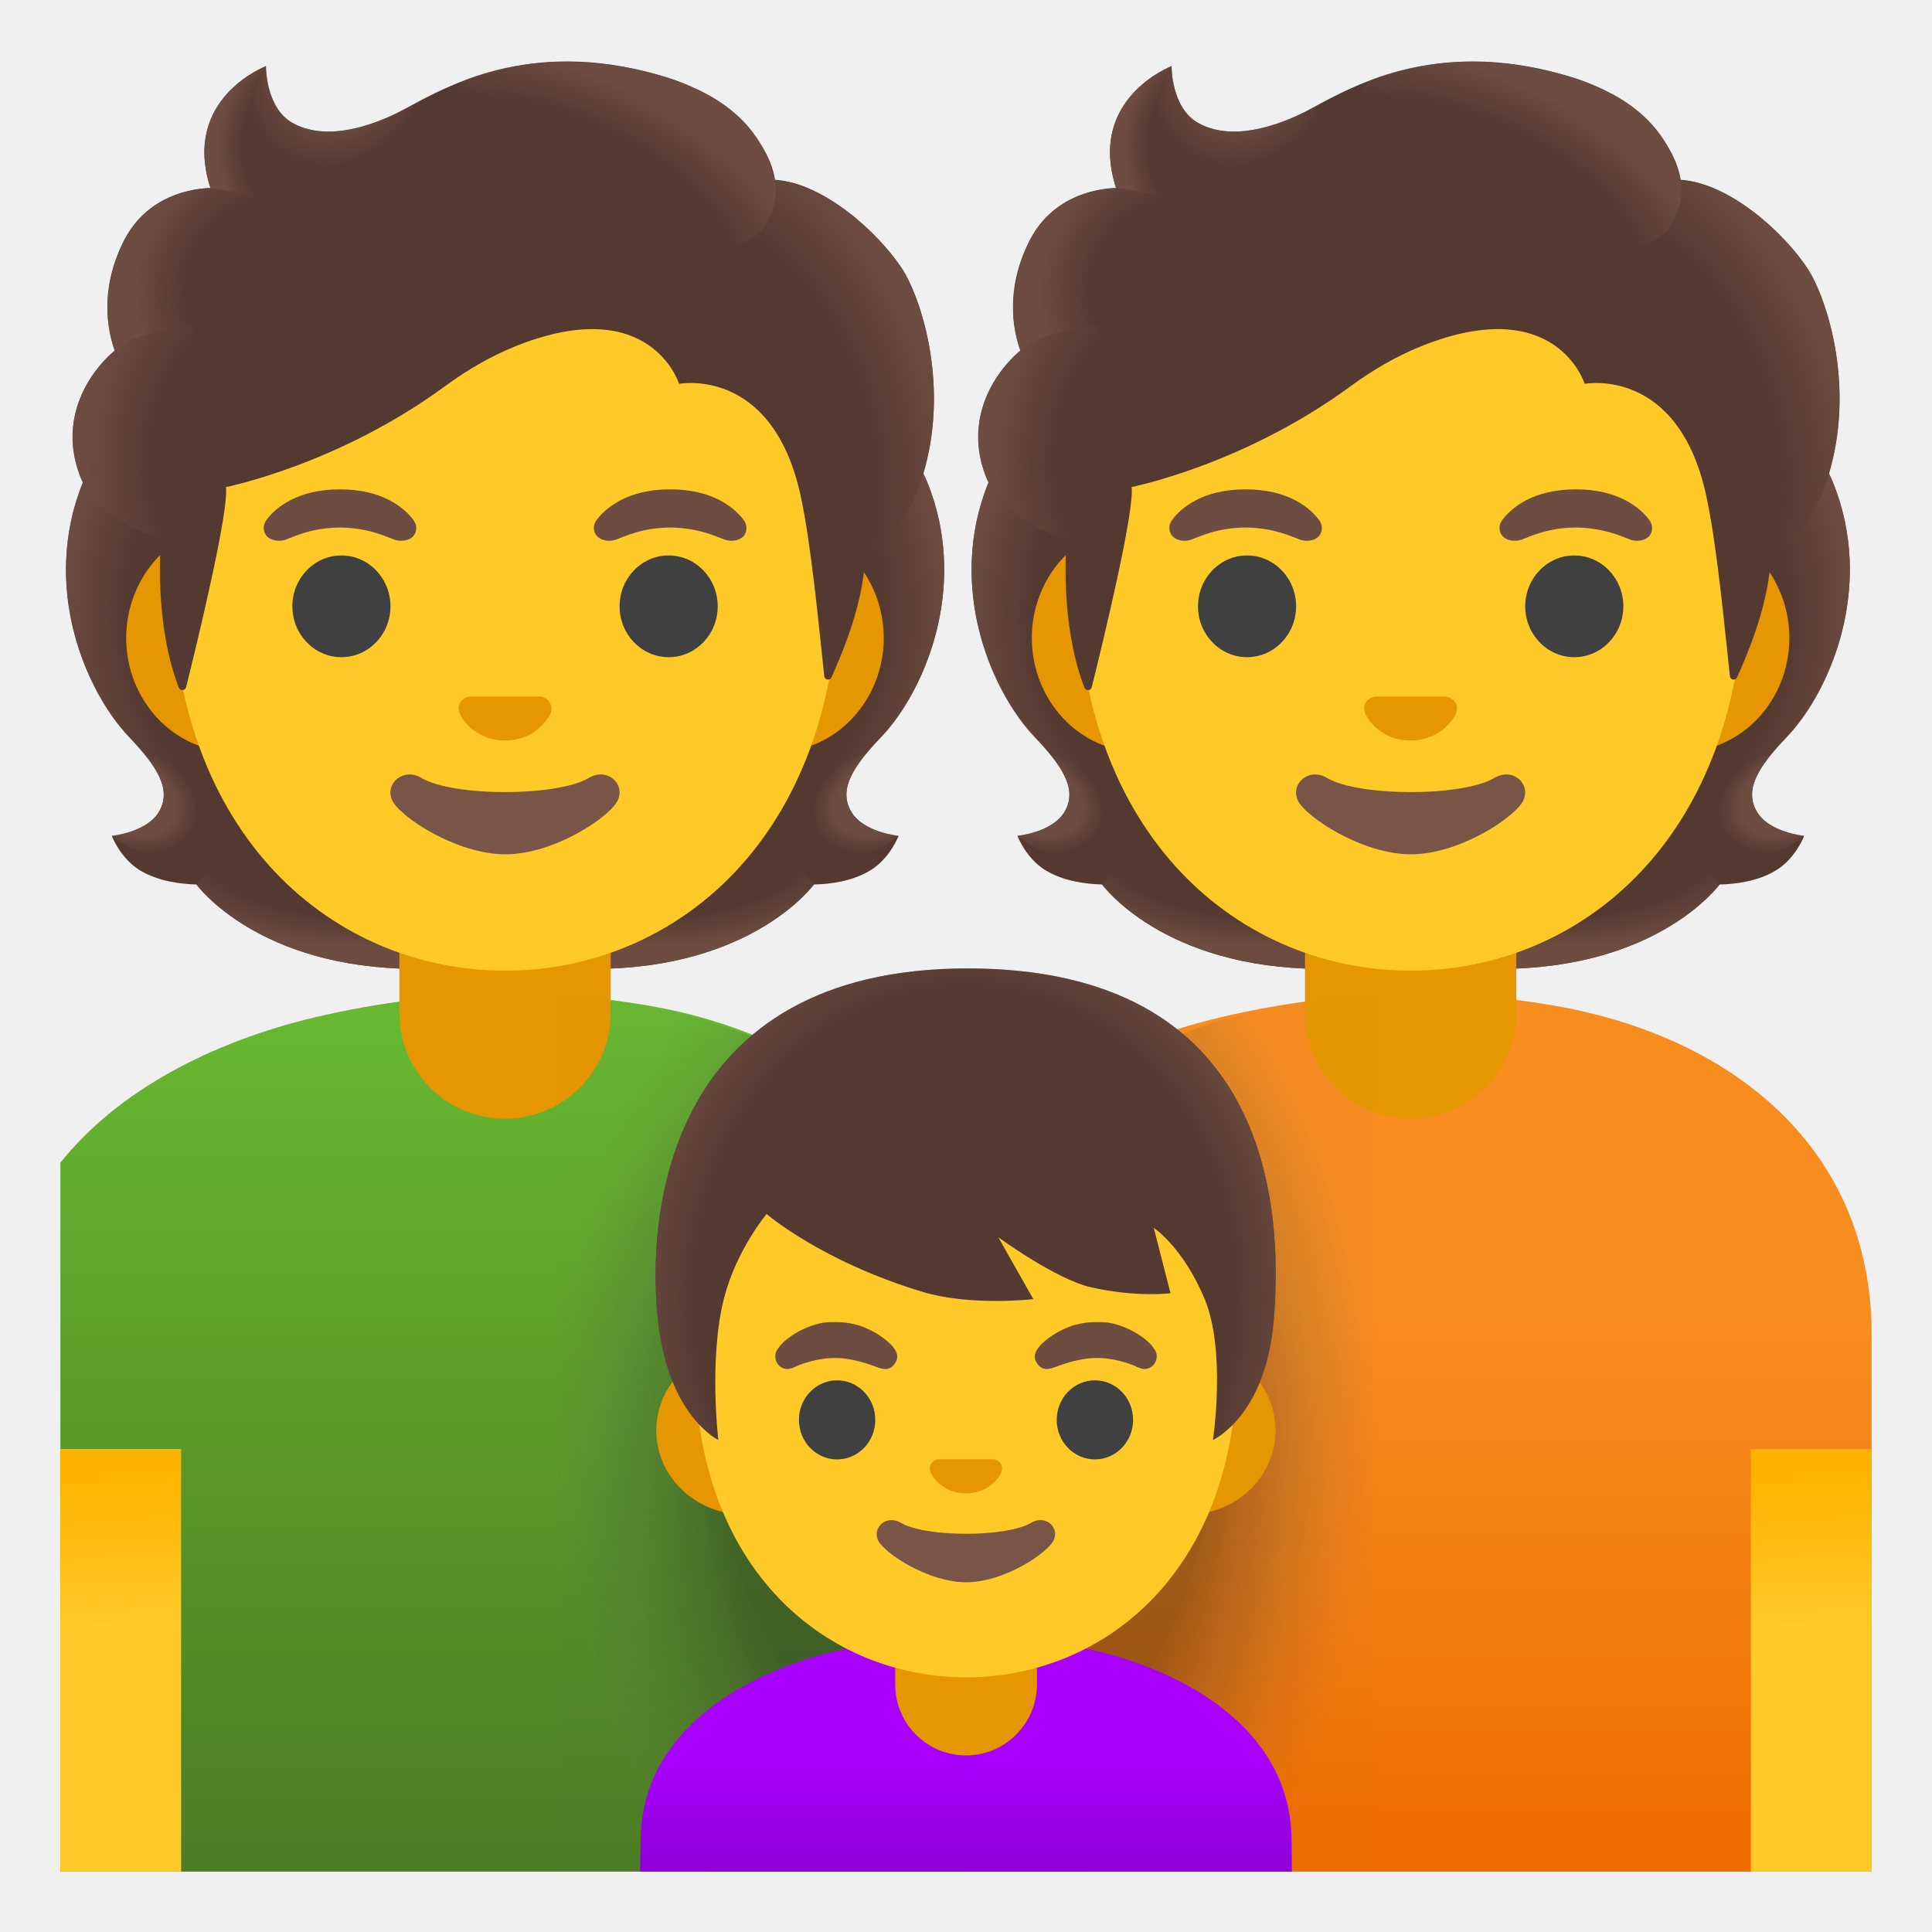
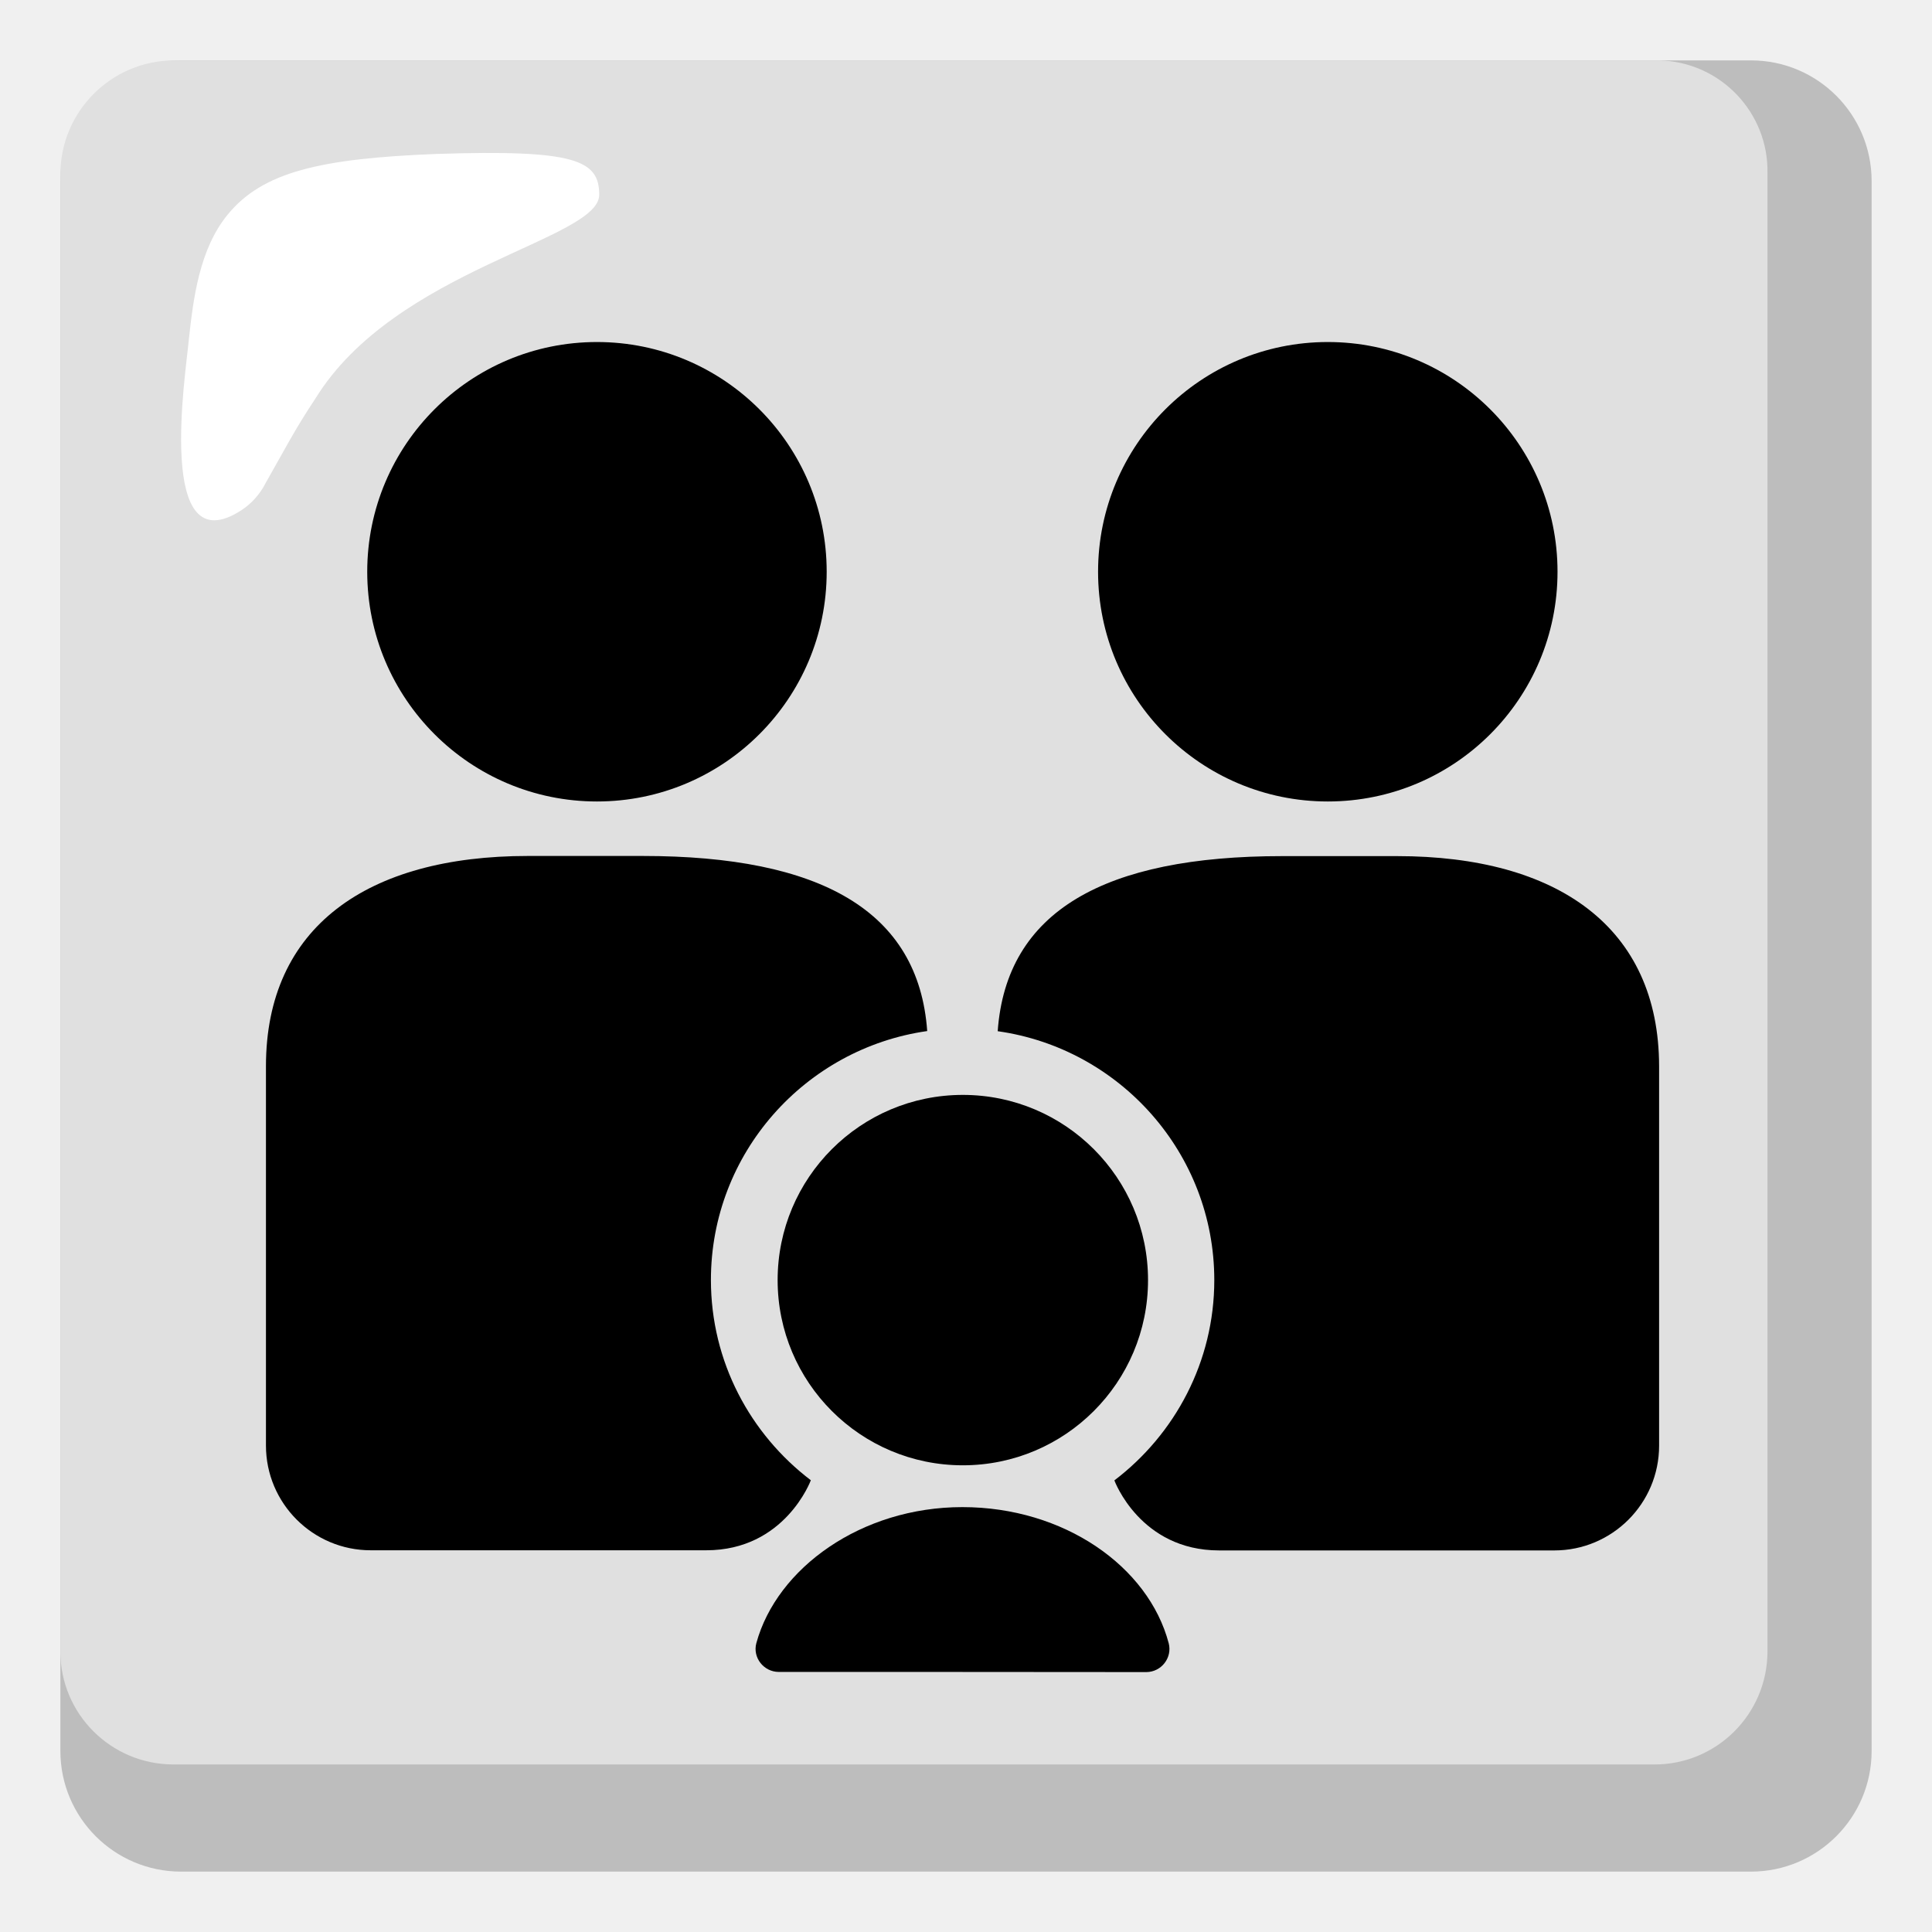
- <svg xmlns="http://www.w3.org/2000/svg" xmlns:xlink="http://www.w3.org/1999/xlink" enable-background="new 0 0 128 128" viewBox="0 0 128 128">
-   <linearGradient id="a" gradientTransform="matrix(1 0 0 -1 0 128)" gradientUnits="userSpaceOnUse" x1="34" x2="34" y1="4.7" y2="60.23">
-     <stop offset="0" stop-color="#4d7d23" />
-     <stop offset="1" stop-color="#67b730" />
-   </linearGradient>
-   <linearGradient id="b">
-     <stop offset=".728" stop-color="#6d4c41" stop-opacity="0" />
-     <stop offset="1" stop-color="#6d4c41" />
-   </linearGradient>
-   <radialGradient id="c" cx="135.72" cy="2.93" gradientTransform="matrix(1 0 0 -.4912 -92.7 56.67)" gradientUnits="userSpaceOnUse" r="15.37" xlink:href="#b" />
-   <linearGradient id="d">
-     <stop offset=".663" stop-color="#6d4c41" />
-     <stop offset="1" stop-color="#6d4c41" stop-opacity="0" />
-   </linearGradient>
-   <radialGradient id="e" cx="127.53" cy="59.68" gradientTransform="matrix(-.9057 .4238 .3144 .6719 154.92 -41.21)" gradientUnits="userSpaceOnUse" r="4.54" xlink:href="#d" />
-   <linearGradient id="f">
-     <stop offset=".725" stop-color="#6d4c41" stop-opacity="0" />
-     <stop offset="1" stop-color="#6d4c41" />
-   </linearGradient>
-   <radialGradient id="g" cx="121.1" cy="27.42" gradientTransform="matrix(-.0746 -.9972 -.8311 .0622 78.22 159.16)" gradientUnits="userSpaceOnUse" r="19.95" xlink:href="#f" />
-   <radialGradient id="h" cx="15.36" cy="20.25" gradientTransform="matrix(.0746 -.9972 .8311 .0622 2.56 54.16)" gradientUnits="userSpaceOnUse" r="19.95" xlink:href="#f" />
-   <radialGradient id="i" cx="36.42" cy="2.93" gradientTransform="matrix(-1 0 0 -.4912 60.33 56.67)" gradientUnits="userSpaceOnUse" r="15.37" xlink:href="#b" />
-   <radialGradient id="j" cx="16.81" cy="63.11" gradientTransform="matrix(.9057 .4238 -.3144 .6719 13.38 3.42)" gradientUnits="userSpaceOnUse" r="4.54" xlink:href="#d" />
-   <linearGradient id="k">
-     <stop offset=".604" stop-color="#ffca28" />
-     <stop offset="1" stop-color="#ffb300" />
-   </linearGradient>
-   <linearGradient id="l" gradientTransform="matrix(1 0 0 -1 0 128)" gradientUnits="userSpaceOnUse" x1="8.63" x2="7.46" xlink:href="#k" y1="3.34" y2="30.52" />
-   <linearGradient id="m">
-     <stop offset=".699" stop-color="#6d4c41" stop-opacity="0" />
-     <stop offset="1" stop-color="#6d4c41" />
-   </linearGradient>
-   <radialGradient id="n" cx="52.63" cy="23.29" gradientTransform="matrix(.3076 .9515 -.706 .2282 45.53 -25.82)" gradientUnits="userSpaceOnUse" r="23.39" xlink:href="#m" />
-   <linearGradient id="o">
-     <stop offset=".58" stop-color="#6d4c41" />
-     <stop offset="1" stop-color="#6d4c41" stop-opacity="0" />
-   </linearGradient>
-   <radialGradient id="p" cx="23.18" cy="6.82" gradientTransform="matrix(.8813 .4726 -.5603 1.045 5.88 -14.01)" gradientUnits="userSpaceOnUse" r="6.13" xlink:href="#o" />
-   <radialGradient id="q" cx="163.57" cy="88.62" gradientTransform="matrix(-.9378 -.3944 .2182 -.5285 170.25 126.55)" gradientUnits="userSpaceOnUse" r="18.85" xlink:href="#m" />
-   <linearGradient id="r">
-     <stop offset=".702" stop-color="#6d4c41" stop-opacity="0" />
-     <stop offset="1" stop-color="#6d4c41" />
-   </linearGradient>
-   <radialGradient id="s" cx="20.02" cy="9.36" gradientTransform="matrix(1 0 0 1.2233 0 -1.78)" gradientUnits="userSpaceOnUse" r="5.63" xlink:href="#r" />
-   <linearGradient id="t">
-     <stop offset=".66" stop-color="#6d4c41" stop-opacity="0" />
-     <stop offset="1" stop-color="#6d4c41" />
-   </linearGradient>
-   <radialGradient id="u" cx="33.36" cy="7.12" gradientTransform="matrix(-.9657 -.2598 .2432 -.9037 49.73 34.71)" gradientUnits="userSpaceOnUse" r="10.56" xlink:href="#t" />
-   <linearGradient id="v">
-     <stop offset=".598" stop-color="#6d4c41" stop-opacity="0" />
-     <stop offset="1" stop-color="#6d4c41" />
-   </linearGradient>
-   <radialGradient id="w" cx="17.99" cy="28.12" gradientTransform="matrix(.9907 .1363 -.1915 1.3921 4.31 -11.8)" gradientUnits="userSpaceOnUse" r="11.08" xlink:href="#v" />
-   <linearGradient id="x" gradientTransform="matrix(1 0 0 -1 0 128)" gradientUnits="userSpaceOnUse" x1="94" x2="94" y1="61.44" y2="5.92">
-     <stop offset=".366" stop-color="#f78c1f" />
-     <stop offset=".672" stop-color="#f47f12" />
-     <stop offset="1" stop-color="#ef6c00" />
-   </linearGradient>
-   <radialGradient id="y" cx="195.72" cy="2.93" gradientTransform="matrix(1 0 0 -.4912 -92.7 56.67)" gradientUnits="userSpaceOnUse" r="15.37" xlink:href="#b" />
-   <radialGradient id="z" cx="73.19" cy="93.96" gradientTransform="matrix(-.9057 .4238 .3144 .6719 154.92 -41.21)" gradientUnits="userSpaceOnUse" r="4.54" xlink:href="#d" />
-   <radialGradient id="A" cx="116.63" cy="-44.37" gradientTransform="matrix(-.0746 -.9972 -.8311 .0622 78.22 159.16)" gradientUnits="userSpaceOnUse" r="19.95" xlink:href="#f" />
-   <radialGradient id="B" cx="19.84" cy="92.04" gradientTransform="matrix(.0746 -.9972 .8311 .0622 2.56 54.16)" gradientUnits="userSpaceOnUse" r="19.95" xlink:href="#f" />
-   <radialGradient id="C" cx="-23.58" cy="2.93" gradientTransform="matrix(-1 0 0 -.4912 60.33 56.67)" gradientUnits="userSpaceOnUse" r="15.37" xlink:href="#b" />
-   <radialGradient id="D" cx="71.16" cy="28.83" gradientTransform="matrix(.9057 .4238 -.3144 .6719 13.38 3.42)" gradientUnits="userSpaceOnUse" r="4.54" xlink:href="#d" />
-   <radialGradient id="E" cx="71.08" cy="-53.66" gradientTransform="matrix(.3076 .9515 -.706 .2282 45.53 -25.82)" gradientUnits="userSpaceOnUse" r="23.39" xlink:href="#m" />
-   <radialGradient id="F" cx="76.06" cy="-17.09" gradientTransform="matrix(.8813 .4726 -.5603 1.045 5.88 -14.01)" gradientUnits="userSpaceOnUse" r="6.13" xlink:href="#o" />
-   <radialGradient id="G" cx="109.06" cy="129.3" gradientTransform="matrix(-.9378 -.3944 .2182 -.5285 170.25 126.55)" gradientUnits="userSpaceOnUse" r="18.85" xlink:href="#m" />
-   <radialGradient id="H" cx="80.02" cy="9.36" gradientTransform="matrix(1 0 0 1.2233 0 -1.78)" gradientUnits="userSpaceOnUse" r="5.63" xlink:href="#r" />
-   <radialGradient id="I" cx="-24.58" cy="23.78" gradientTransform="matrix(-.9657 -.2598 .2432 -.9037 49.73 34.71)" gradientUnits="userSpaceOnUse" r="10.56" xlink:href="#t" />
-   <radialGradient id="J" cx="77.43" cy="22.3" gradientTransform="matrix(.9907 .1363 -.1915 1.3921 4.31 -11.8)" gradientUnits="userSpaceOnUse" r="11.08" xlink:href="#v" />
-   <radialGradient id="K" cx="64" cy="33.02" gradientTransform="matrix(1 0 0 -1.4568 0 143.08)" gradientUnits="userSpaceOnUse" r="27.1">
-     <stop offset=".594" stop-color="#212121" />
-     <stop offset="1" stop-color="#616161" stop-opacity=".05" />
-   </radialGradient>
-   <linearGradient id="L" gradientUnits="userSpaceOnUse" x1="64" x2="64" y1="113.31" y2="123.43">
-     <stop offset=".313" stop-color="#a900fe" />
-     <stop offset="1" stop-color="#9000d9" />
-   </linearGradient>
-   <radialGradient id="M" cx="16.5" cy="33.26" gradientTransform="matrix(0 1.1138 -.9718 0 96.25 67.64)" gradientUnits="userSpaceOnUse" r="23.08">
-     <stop offset=".794" stop-color="#6d4c41" stop-opacity="0" />
-     <stop offset="1" stop-color="#6d4c41" />
-   </radialGradient>
-   <linearGradient id="N" gradientTransform="matrix(1 0 0 -1 0 128)" gradientUnits="userSpaceOnUse" x1="120.63" x2="119.46" xlink:href="#k" y1="3.34" y2="30.52" />
-   <path d="m42.94 66.62c-3.05-.53-6.06-.77-9.02-.77-4.52 0-8.91.57-13.06 1.55-6.81 1.62-13.02 4.83-16.86 9.63v1.88 2.11 42.98h57 1.5 1.5v-35.6c0-12.28-9.18-19.73-21.06-21.78z" fill="url(#a)" />
-   <path d="m56.36 53.72c-.82-1.49.23-3.01 2.01-4.88 2.83-2.98 5.9-9.89 3.05-16.9.02-.04-.56-1.22-.55-1.26l-1.18-.06c-.38-.05-13.3-.08-26.23-.08s-25.85.03-26.23.08c0 0-1.74 1.28-1.72 1.32-2.86 7.02.22 13.92 3.05 16.9 1.78 1.88 2.82 3.39 2.01 4.88-.79 1.45-3.16 1.66-3.16 1.66s.55 1.48 1.86 2.28c1.22.74 2.71.91 3.74.94 0 0 4.04 5.59 14.59 5.59h5.87 5.87c10.55 0 14.59-5.59 14.59-5.59 1.03-.02 2.53-.2 3.74-.94 1.31-.8 1.86-2.28 1.86-2.28s-2.37-.21-3.17-1.66z" fill="#543930" />
-   <path d="m33.45 64.18v-6.2l18.75-1.48 1.71 2.1s-4.04 5.59-14.59 5.59z" fill="url(#c)" />
-   <path d="m53.87 55.89c-2.81-4.27 3.42-5.86 3.42-5.86s0 0 .01 0c-1.08 1.35-1.58 2.52-.94 3.68.79 1.45 3.16 1.66 3.16 1.66s-3.23 2.87-5.65.52z" fill="url(#e)" />
-   <path d="m61.43 31.93c2.79 6.79-.15 13.79-2.89 16.74-.38.41-1.98 1.98-2.34 3.23 0 0-6.26-8.73-8.13-13.87-.38-1.04-.72-2.1-.77-3.2-.03-.83.09-1.81.57-2.51.58-.86 13.23-1.11 13.23-1.11-.01 0 .33.72.33.72z" fill="url(#g)" />
-   <path d="m5.5 31.93c-2.78 6.79.15 13.79 2.9 16.74.38.41 1.98 1.98 2.34 3.23 0 0 6.26-8.73 8.13-13.87.38-1.04.72-2.1.77-3.2.03-.83-.09-1.81-.57-2.51-.58-.86-1.27-.63-2.26-.63-1.89 0-10.16-.48-10.81-.48.01 0-.5.72-.5.72z" fill="url(#h)" />
-   <path d="m33.48 64.18v-6.2l-18.75-1.48-1.71 2.1s4.04 5.59 14.59 5.59z" fill="url(#i)" />
-   <path d="m13.06 55.89c2.81-4.27-3.42-5.86-3.42-5.86s0 0-.01 0c1.08 1.35 1.58 2.52.94 3.68-.79 1.45-3.16 1.66-3.16 1.66s3.23 2.87 5.65.52z" fill="url(#j)" />
-   <path d="m33.46 74.12c-3.87 0-7-3.13-7-7v-6.42h14v6.42c0 3.87-3.14 7-7 7z" fill="#e59600" />
-   <path d="m4 96v1 1 26h6.04.96 1v-28z" fill="url(#l)" />
-   <path d="m51.48 34.74h-36.05c-3.89 0-7.07 3.39-7.07 7.53s3.18 7.53 7.07 7.53h36.05c3.89 0 7.07-3.39 7.07-7.53s-3.18-7.53-7.07-7.53z" fill="#e59600" />
-   <path d="m33.46 8.11c-11.48 0-22.11 12.28-22.11 29.94 0 17.57 10.95 26.26 22.11 26.26s22.11-8.69 22.11-26.26c0-17.66-10.63-29.94-22.11-29.94z" fill="#ffca28" />
-   <path d="m39.01 51.54c-2.1 1.25-8.99 1.25-11.09 0-1.21-.72-2.44.38-1.94 1.48.49 1.08 4.25 3.58 7.5 3.58s6.96-2.5 7.45-3.58c.51-1.1-.71-2.2-1.92-1.48z" fill="#795548" />
-   <path d="m36 46.2c-.07-.03-.14-.05-.21-.05h-4.67c-.07.01-.14.03-.21.05-.42.17-.66.61-.45 1.08.2.47 1.13 1.78 3 1.78s2.8-1.31 3-1.78-.03-.91-.46-1.08z" fill="#e59600" />
-   <ellipse cx="22.62" cy="40.17" fill="#404040" rx="3.25" ry="3.37" />
-   <ellipse cx="44.3" cy="40.17" fill="#404040" rx="3.25" ry="3.37" />
-   <path d="m39.53 34.45c.62-.83 2.07-2.03 4.87-2.03s4.25 1.2 4.87 2.03c.28.37.21.79.02 1.04-.18.24-.7.46-1.28.26s-1.71-.78-3.6-.8c-1.89.01-3.03.6-3.6.8-.58.2-1.1-.02-1.28-.26-.21-.25-.28-.67 0-1.04z" fill="#6d4c41" />
-   <path d="m17.65 34.45c.62-.83 2.07-2.03 4.87-2.03s4.25 1.2 4.87 2.03c.28.37.21.79.02 1.04-.18.24-.7.46-1.28.26s-1.71-.78-3.6-.8c-1.89.01-3.03.6-3.6.8-.58.2-1.1-.02-1.28-.26-.2-.25-.27-.67 0-1.04z" fill="#6d4c41" />
-   <path d="m59.76 17.8c-1.6-2.43-5.19-5.67-8.41-5.89-.52-3.1-3.83-5.72-7.04-6.74-8.69-2.75-14.34.33-17.38 1.99-.63.34-4.7 2.6-7.56.98-1.79-1.02-1.75-3.76-1.75-3.76s-5.6 2.13-3.68 8.07c-1.92.08-4.44.89-5.78 3.59-1.59 3.21-1.02 5.9-.56 7.19-1.65 1.4-3.73 4.39-2.31 8.27 1.07 2.92 5.36 4.26 5.36 4.26-.3 5.26.68 8.49 1.2 9.8.09.23.42.21.48-.03.65-2.6 2.86-11.68 2.64-13.26 0 0 7.45-1.48 14.55-6.71 1.45-1.06 3.01-1.97 4.68-2.64 8.92-3.55 10.79 2.51 10.79 2.51s6.18-1.19 8.05 7.4c.7 3.22 1.18 8.37 1.57 11.97.03.26.37.31.48.07.63-1.43 1.87-4.27 2.17-7.16.1-1.02 2.85-2.36 4.03-6.73 1.57-5.83-.37-11.43-1.53-13.18z" fill="#543930" />
-   <path d="m57.23 37.74c.1-1.02 2.85-2.36 4.03-6.73.13-.46.23-.94.33-1.41.96-5.31-.76-10.18-1.83-11.8-1.48-2.24-4.66-5.18-7.68-5.78-.26-.03-.52-.06-.76-.08 0 0 .21 1.41-.36 2.54-.74 1.46-2.24 1.8-2.24 1.8 7.87 7.85 7.3 14.43 8.51 21.46z" fill="url(#n)" />
-   <path d="m28.83 6.17c-.72.35-1.35.69-1.9.99-.63.34-4.7 2.6-7.56.98-1.75-1-1.75-3.66-1.75-3.76-.81 1.03-3.25 8.39 3.89 8.88 3.08.21 4.98-2.47 6.1-4.75.41-.82 1.05-2.02 1.22-2.34z" fill="url(#p)" />
-   <path d="m43.41 4.91c4.8 1.3 7.15 3.74 7.93 7.01.23.96.5 9.9-16.56-.26-6.35-3.78-4.61-6.14-3.87-6.41 2.9-1.06 7.11-1.8 12.5-.34z" fill="url(#q)" />
-   <path d="m17.6 4.39c-.01 0-.02.01-.04.02-.61.26-5.41 2.48-3.62 8.04l5.11.82c-4.52-4.58-1.43-8.89-1.43-8.89s-.01 0-.02.01z" fill="url(#s)" />
-   <path d="m17.1 12.96-3.15-.51c-.12 0-.54.04-.77.07-1.78.25-3.87 1.17-5 3.52-1.22 2.53-1.19 4.71-.86 6.16.1.49.29 1.03.29 1.03s1.57-1.48 5.28-1.58z" fill="url(#u)" />
-   <path d="m7.45 23.35c-1.55 1.38-3.65 4.46-2.11 8.27 1.16 2.88 5.31 4.13 5.31 4.13 0 .01.83.26 1.26.26l.97-14.37c-1.99 0-3.9.6-5.13 1.45.01.04-.31.24-.3.26z" fill="url(#w)" />
-   <path d="m102.94 66.62c-3.05-.53-6.06-.77-9.02-.77-4.53 0-8.91.57-13.06 1.55-6.81 1.62-13.02 4.83-16.86 9.63v1.88 2.11 42.98h57 1.5 1.5v-35.6c0-12.28-9.18-19.73-21.06-21.78z" fill="url(#x)" />
-   <path d="m116.36 53.72c-.82-1.49.23-3.01 2.01-4.88 2.83-2.98 5.9-9.89 3.05-16.9.02-.04-.56-1.22-.55-1.26l-1.18-.06c-.38-.05-13.3-.08-26.23-.08s-25.85.03-26.23.08c0 0-1.74 1.28-1.72 1.32-2.86 7.02.22 13.92 3.05 16.9 1.78 1.88 2.82 3.39 2.01 4.88-.79 1.45-3.16 1.66-3.16 1.66s.55 1.48 1.86 2.28c1.22.74 2.71.91 3.74.94 0 0 4.04 5.59 14.59 5.59h5.87 5.87c10.55 0 14.59-5.59 14.59-5.59 1.03-.02 2.53-.2 3.74-.94 1.31-.8 1.86-2.28 1.86-2.28s-2.37-.21-3.17-1.66z" fill="#543930" />
-   <path d="m93.45 64.18v-6.2l18.75-1.48 1.71 2.1s-4.04 5.59-14.59 5.59z" fill="url(#y)" />
-   <path d="m113.87 55.89c-2.81-4.27 3.42-5.86 3.42-5.86s0 0 .01 0c-1.08 1.35-1.58 2.52-.94 3.68.79 1.45 3.16 1.66 3.16 1.66s-3.23 2.87-5.65.52z" fill="url(#z)" />
-   <path d="m121.43 31.93c2.79 6.79-.15 13.79-2.89 16.74-.38.41-1.98 1.98-2.34 3.23 0 0-6.26-8.73-8.13-13.87-.38-1.04-.72-2.1-.77-3.2-.03-.83.09-1.81.57-2.51.58-.86 13.23-1.11 13.23-1.11-.01 0 .33.72.33.72z" fill="url(#A)" />
-   <path d="m65.5 31.93c-2.79 6.79.15 13.79 2.89 16.74.38.41 1.98 1.98 2.34 3.23 0 0 6.26-8.73 8.13-13.87.38-1.04.72-2.1.77-3.2.03-.83-.09-1.81-.57-2.51-.58-.86-1.27-.63-2.26-.63-1.89 0-10.16-.48-10.81-.48.02 0-.49.72-.49.72z" fill="url(#B)" />
-   <path d="m93.48 64.18v-6.2l-18.75-1.48-1.71 2.1s4.04 5.59 14.59 5.59z" fill="url(#C)" />
-   <path d="m73.06 55.89c2.81-4.27-3.42-5.86-3.42-5.86s0 0-.01 0c1.08 1.35 1.58 2.52.94 3.68-.79 1.45-3.16 1.66-3.16 1.66s3.23 2.87 5.65.52z" fill="url(#D)" />
-   <path d="m93.46 74.12c-3.87 0-7-3.13-7-7v-6.42h14v6.42c0 3.87-3.14 7-7 7z" fill="#e59600" />
-   <path d="m111.48 34.74h-36.05c-3.89 0-7.07 3.39-7.07 7.53s3.18 7.53 7.07 7.53h36.05c3.89 0 7.07-3.39 7.07-7.53s-3.18-7.53-7.07-7.53z" fill="#e59600" />
-   <path d="m93.46 8.11c-11.48 0-22.11 12.28-22.11 29.94 0 17.57 10.95 26.26 22.11 26.26s22.11-8.69 22.11-26.26c0-17.66-10.63-29.94-22.11-29.94z" fill="#ffca28" />
-   <path d="m99.01 51.54c-2.1 1.25-8.99 1.25-11.09 0-1.21-.72-2.44.38-1.94 1.48.49 1.08 4.25 3.58 7.5 3.58s6.96-2.5 7.45-3.58c.5-1.1-.71-2.2-1.92-1.48z" fill="#795548" />
-   <path d="m96 46.2c-.07-.03-.14-.05-.21-.05h-4.67c-.07.01-.14.03-.21.05-.42.17-.66.61-.46 1.08s1.13 1.78 3 1.78 2.8-1.31 3-1.78c.21-.47-.02-.91-.45-1.08z" fill="#e59600" />
-   <ellipse cx="82.62" cy="40.17" fill="#404040" rx="3.25" ry="3.37" />
-   <ellipse cx="104.3" cy="40.17" fill="#404040" rx="3.25" ry="3.37" />
-   <path d="m99.53 34.45c.62-.83 2.07-2.03 4.87-2.03s4.25 1.2 4.87 2.03c.28.37.21.79.02 1.04-.18.24-.7.46-1.28.26s-1.71-.78-3.6-.8c-1.89.01-3.03.6-3.6.8-.58.2-1.1-.02-1.28-.26-.21-.25-.28-.67 0-1.04z" fill="#6d4c41" />
-   <path d="m77.65 34.45c.62-.83 2.07-2.03 4.87-2.03s4.25 1.2 4.87 2.03c.28.37.21.79.02 1.04-.18.24-.7.46-1.28.26s-1.71-.78-3.6-.8c-1.89.01-3.03.6-3.6.8-.58.2-1.1-.02-1.28-.26-.2-.25-.27-.67 0-1.04z" fill="#6d4c41" />
-   <path d="m119.76 17.8c-1.6-2.43-5.19-5.67-8.41-5.89-.52-3.1-3.83-5.72-7.04-6.74-8.69-2.75-14.34.33-17.38 1.99-.63.34-4.7 2.6-7.56.98-1.79-1.02-1.75-3.76-1.75-3.76s-5.6 2.13-3.68 8.07c-1.92.08-4.44.89-5.78 3.59-1.59 3.21-1.02 5.9-.56 7.19-1.65 1.4-3.73 4.39-2.31 8.27 1.07 2.92 5.36 4.26 5.36 4.26-.3 5.26.68 8.49 1.2 9.8.09.23.42.21.48-.03.65-2.6 2.86-11.68 2.64-13.26 0 0 7.45-1.48 14.55-6.71 1.45-1.06 3.01-1.97 4.68-2.64 8.92-3.55 10.79 2.51 10.79 2.51s6.18-1.19 8.05 7.4c.7 3.22 1.18 8.37 1.57 11.97.03.26.37.31.48.07.63-1.43 1.87-4.27 2.17-7.16.1-1.02 2.85-2.36 4.03-6.73 1.57-5.83-.37-11.43-1.53-13.18z" fill="#543930" />
-   <path d="m117.23 37.74c.1-1.02 2.85-2.36 4.03-6.73.13-.46.23-.94.33-1.41.96-5.31-.76-10.18-1.83-11.8-1.48-2.24-4.66-5.18-7.68-5.78-.26-.03-.52-.06-.76-.08 0 0 .21 1.41-.36 2.54-.74 1.46-2.24 1.8-2.24 1.8 7.87 7.85 7.3 14.43 8.51 21.46z" fill="url(#E)" />
-   <path d="m88.83 6.17c-.72.35-1.35.69-1.9.99-.63.34-4.7 2.6-7.56.98-1.75-1-1.75-3.66-1.75-3.76-.81 1.03-3.25 8.39 3.89 8.88 3.08.21 4.98-2.47 6.1-4.75.41-.82 1.05-2.02 1.22-2.34z" fill="url(#F)" />
-   <path d="m103.41 4.91c4.8 1.3 7.15 3.74 7.93 7.01.23.96.5 9.9-16.56-.26-6.35-3.78-4.61-6.14-3.87-6.41 2.9-1.06 7.11-1.8 12.5-.34z" fill="url(#G)" />
-   <path d="m77.6 4.39c-.01 0-.02.01-.04.02-.61.26-5.41 2.48-3.62 8.04l5.11.82c-4.52-4.58-1.43-8.89-1.43-8.89s-.01 0-.02.01z" fill="url(#H)" />
-   <path d="m77.1 12.96-3.15-.51c-.12 0-.54.04-.77.07-1.78.25-3.87 1.17-5 3.52-1.22 2.53-1.19 4.71-.86 6.16.1.49.29 1.03.29 1.03s1.57-1.48 5.28-1.58z" fill="url(#I)" />
-   <path d="m67.45 23.35c-1.55 1.38-3.65 4.46-2.11 8.27 1.16 2.88 5.31 4.13 5.31 4.13 0 .01.83.26 1.26.26l.97-14.37c-1.99 0-3.9.6-5.13 1.45.01.04-.31.24-.3.26z" fill="url(#J)" />
-   <path d="m64.02 88.4c0-12.28-9.67-19.73-21.55-21.78-1.84-.32-3.47-.52-5.47-.64v58.02h54v-58.05c-2 .11-3.93.33-5.9.67-11.88 2.05-21.08 9.5-21.08 21.78z" fill="url(#K)" opacity=".4" />
-   <path d="m85.57 121.98c0-9.84-12.51-13.14-16.87-13.14h-9.38c-4.35 0-16.88 3.3-16.88 13.14 0 0-.01.79-.03 2.02h1.02.97 39.19.98 1.02c-.01-1.02-.02-2.02-.02-2.02z" fill="url(#L)" />
-   <path d="m64 116.3c-2.59 0-4.69-2.1-4.69-4.69v-3.6h9.39v3.6c-.01 2.59-2.11 4.69-4.7 4.69z" fill="#e59600" />
-   <path d="m78.74 89.21h-3.97-21.53-3.98c-3.18 0-5.78 2.5-5.78 5.56s2.6 5.56 5.78 5.56h3.97 21.53 3.97c3.18 0 5.78-2.5 5.78-5.56s-2.59-5.56-5.77-5.56z" fill="#e59600" />
-   <path d="m64 66.27c-9.33 0-17.96 9.8-17.96 23.9 0 14.02 8.9 20.96 17.96 20.96s17.96-6.93 17.96-20.96c0-14.11-8.63-23.9-17.96-23.9z" fill="#ffca28" />
-   <path d="m68.32 100.89c-1.64.97-7 .97-8.64 0-.94-.56-1.9.3-1.51 1.15.38.84 3.31 2.79 5.84 2.79s5.42-1.95 5.8-2.79c.4-.86-.55-1.71-1.49-1.15z" fill="#795548" />
-   <path d="m65.98 96.72c-.05-.02-.11-.04-.17-.04h-3.63c-.06.01-.11.02-.17.04-.33.13-.51.47-.35.84.16.36.88 1.38 2.34 1.38s2.18-1.02 2.34-1.38c.15-.37-.03-.71-.36-.84z" fill="#e59600" />
-   <ellipse cx="55.46" cy="94.07" fill="#404040" rx="2.53" ry="2.62" />
-   <ellipse cx="72.54" cy="94.07" fill="#404040" rx="2.53" ry="2.62" />
-   <path d="m51.5 89.41c.1-.13.13-.21.31-.39.4-.42 1.18-.92 1.94-1.18.73-.25 1.07-.25 1.62-.25.85 0 1.37.18 1.62.25.35.12.68.28 1.01.46.55.33 1.74 1.14 1.38 1.87-.4.81-1.01.51-1.56.3-.24-.07-1.32-.5-2.46-.5-.62 0-.88.07-1.04.09-.73.12-1.28.35-1.38.38-.38.15-.65.37-1.08.2-.46-.2-.65-.8-.36-1.23z" fill="#6d4c41" />
-   <path d="m76.5 89.41c-.1-.13-.13-.21-.31-.39-.39-.42-1.18-.92-1.94-1.18-.73-.25-1.07-.25-1.62-.25-.85 0-1.37.18-1.62.25-.35.12-.68.28-1.01.46-.55.33-1.74 1.14-1.38 1.87.4.81 1.01.51 1.56.3.24-.07 1.32-.5 2.46-.5.62 0 .88.07 1.04.09.73.12 1.28.35 1.38.38.38.15.65.37 1.07.2.47-.2.66-.8.37-1.23z" fill="#6d4c41" />
-   <path d="m64.11 64.16c-19.93 0-21.32 16.28-20.51 23.4.71 6.29 3.99 7.84 3.99 7.84s-.65-5.49.4-9.47c.83-3.16 2.8-5.5 2.8-5.5s3.6 3.12 10.3 5.15c3.23.98 7.37.49 7.37.49l-2.32-4.1s3.8 2.79 6.16 3.32c3.03.68 5.25.39 5.25.39l-1.11-4.33s1.93 1.26 3.37 4.71.55 9.34.55 9.34 3.46-1.54 4.02-7.84c.69-7.89-.43-23.4-20.27-23.4z" fill="#543930" />
-   <path d="m64.11 64.16c-19.93 0-21.32 16.28-20.51 23.4.71 6.29 3.99 7.84 3.99 7.84s-.65-5.49.4-9.47c.83-3.16 2.8-5.5 2.8-5.5s3.6 3.12 10.3 5.15c3.23.98 7.37.49 7.37.49l-2.32-4.1s3.8 2.79 6.16 3.32c3.03.68 5.25.39 5.25.39l-1.11-4.33s1.93 1.26 3.37 4.71.55 9.34.55 9.34 3.46-1.54 4.02-7.84c.69-7.89-.43-23.4-20.27-23.4z" fill="url(#M)" />
-   <path d="m116 96v1 1 26h6.04.96 1v-28z" fill="url(#N)" />
+ <svg xmlns="http://www.w3.org/2000/svg" enable-background="new 0 0 128 128" viewBox="0 0 128 128">
+   <path d="m116 4h-104c-4.42 0-8 3.58-8 8v104c0 4.42 3.58 8 8 8h104c4.42 0 8-3.58 8-8v-104c0-4.42-3.58-8-8-8z" fill="#bdbdbd" />
+   <path d="m109.7 4h-98.2c-4.13.03-7.47 3.37-7.5 7.5v97.9c-.01 4.14 3.34 7.49 7.48 7.5h.02 98.1c4.14.01 7.49-3.34 7.5-7.48 0-.01 0-.01 0-.02v-97.9c.09-4.05-3.13-7.41-7.18-7.5-.07 0-.15 0-.22 0z" fill="#e0e0e0" />
+   <path d="m39.7 12.9c0-2.3-1.6-3-10.8-2.7-7.7.3-11.5 1.2-13.8 4-1.9 2.3-2.3 5.6-2.6 8.4-.2 2.2-2.2 14.9 3.5 11.2.68-.45 1.23-1.07 1.6-1.8 1.2-2.1 1.9-3.5 3.3-5.6 5.3-8.6 18.8-10.5 18.8-13.5z" fill="#fff" />
+   <path d="m53.72 98.07c-4.01-3.05-6.62-7.85-6.62-13.27 0-8.4 6.25-15.34 14.33-16.49-.57-7.97-7.08-11.6-18.85-11.6h-7.61c-10.64 0-17.35 4.71-17.35 13.93v25.13c0 3.83 3.11 6.94 6.94 6.94h22.22c5.23.01 6.94-4.64 6.94-4.64z" />
+   <circle cx="39.55" cy="37.88" r="15.22" />
+   <path d="m92.56 56.72h-7.61c-11.77 0-18.28 3.64-18.85 11.6 8.09 1.14 14.35 8.09 14.35 16.49 0 5.41-2.61 10.22-6.62 13.27 0 0 1.7 4.64 6.94 4.64h22.21c3.83 0 6.94-3.11 6.94-6.94v-25.13c-.01-9.22-6.73-13.93-17.36-13.93z" />
+   <circle cx="87.97" cy="37.88" r="15.22" />
+   <circle cx="63.79" cy="84.81" r="12.27" />
+   <path d="m51.6 110.77c-1 0-1.75-.95-1.49-1.91 1.36-4.97 6.95-9.01 13.65-9.01 6.73 0 12.33 3.93 13.67 9.02.25.96-.49 1.91-1.49 1.91 0-.01-24.34-.01-24.34-.01z" />
</svg>
